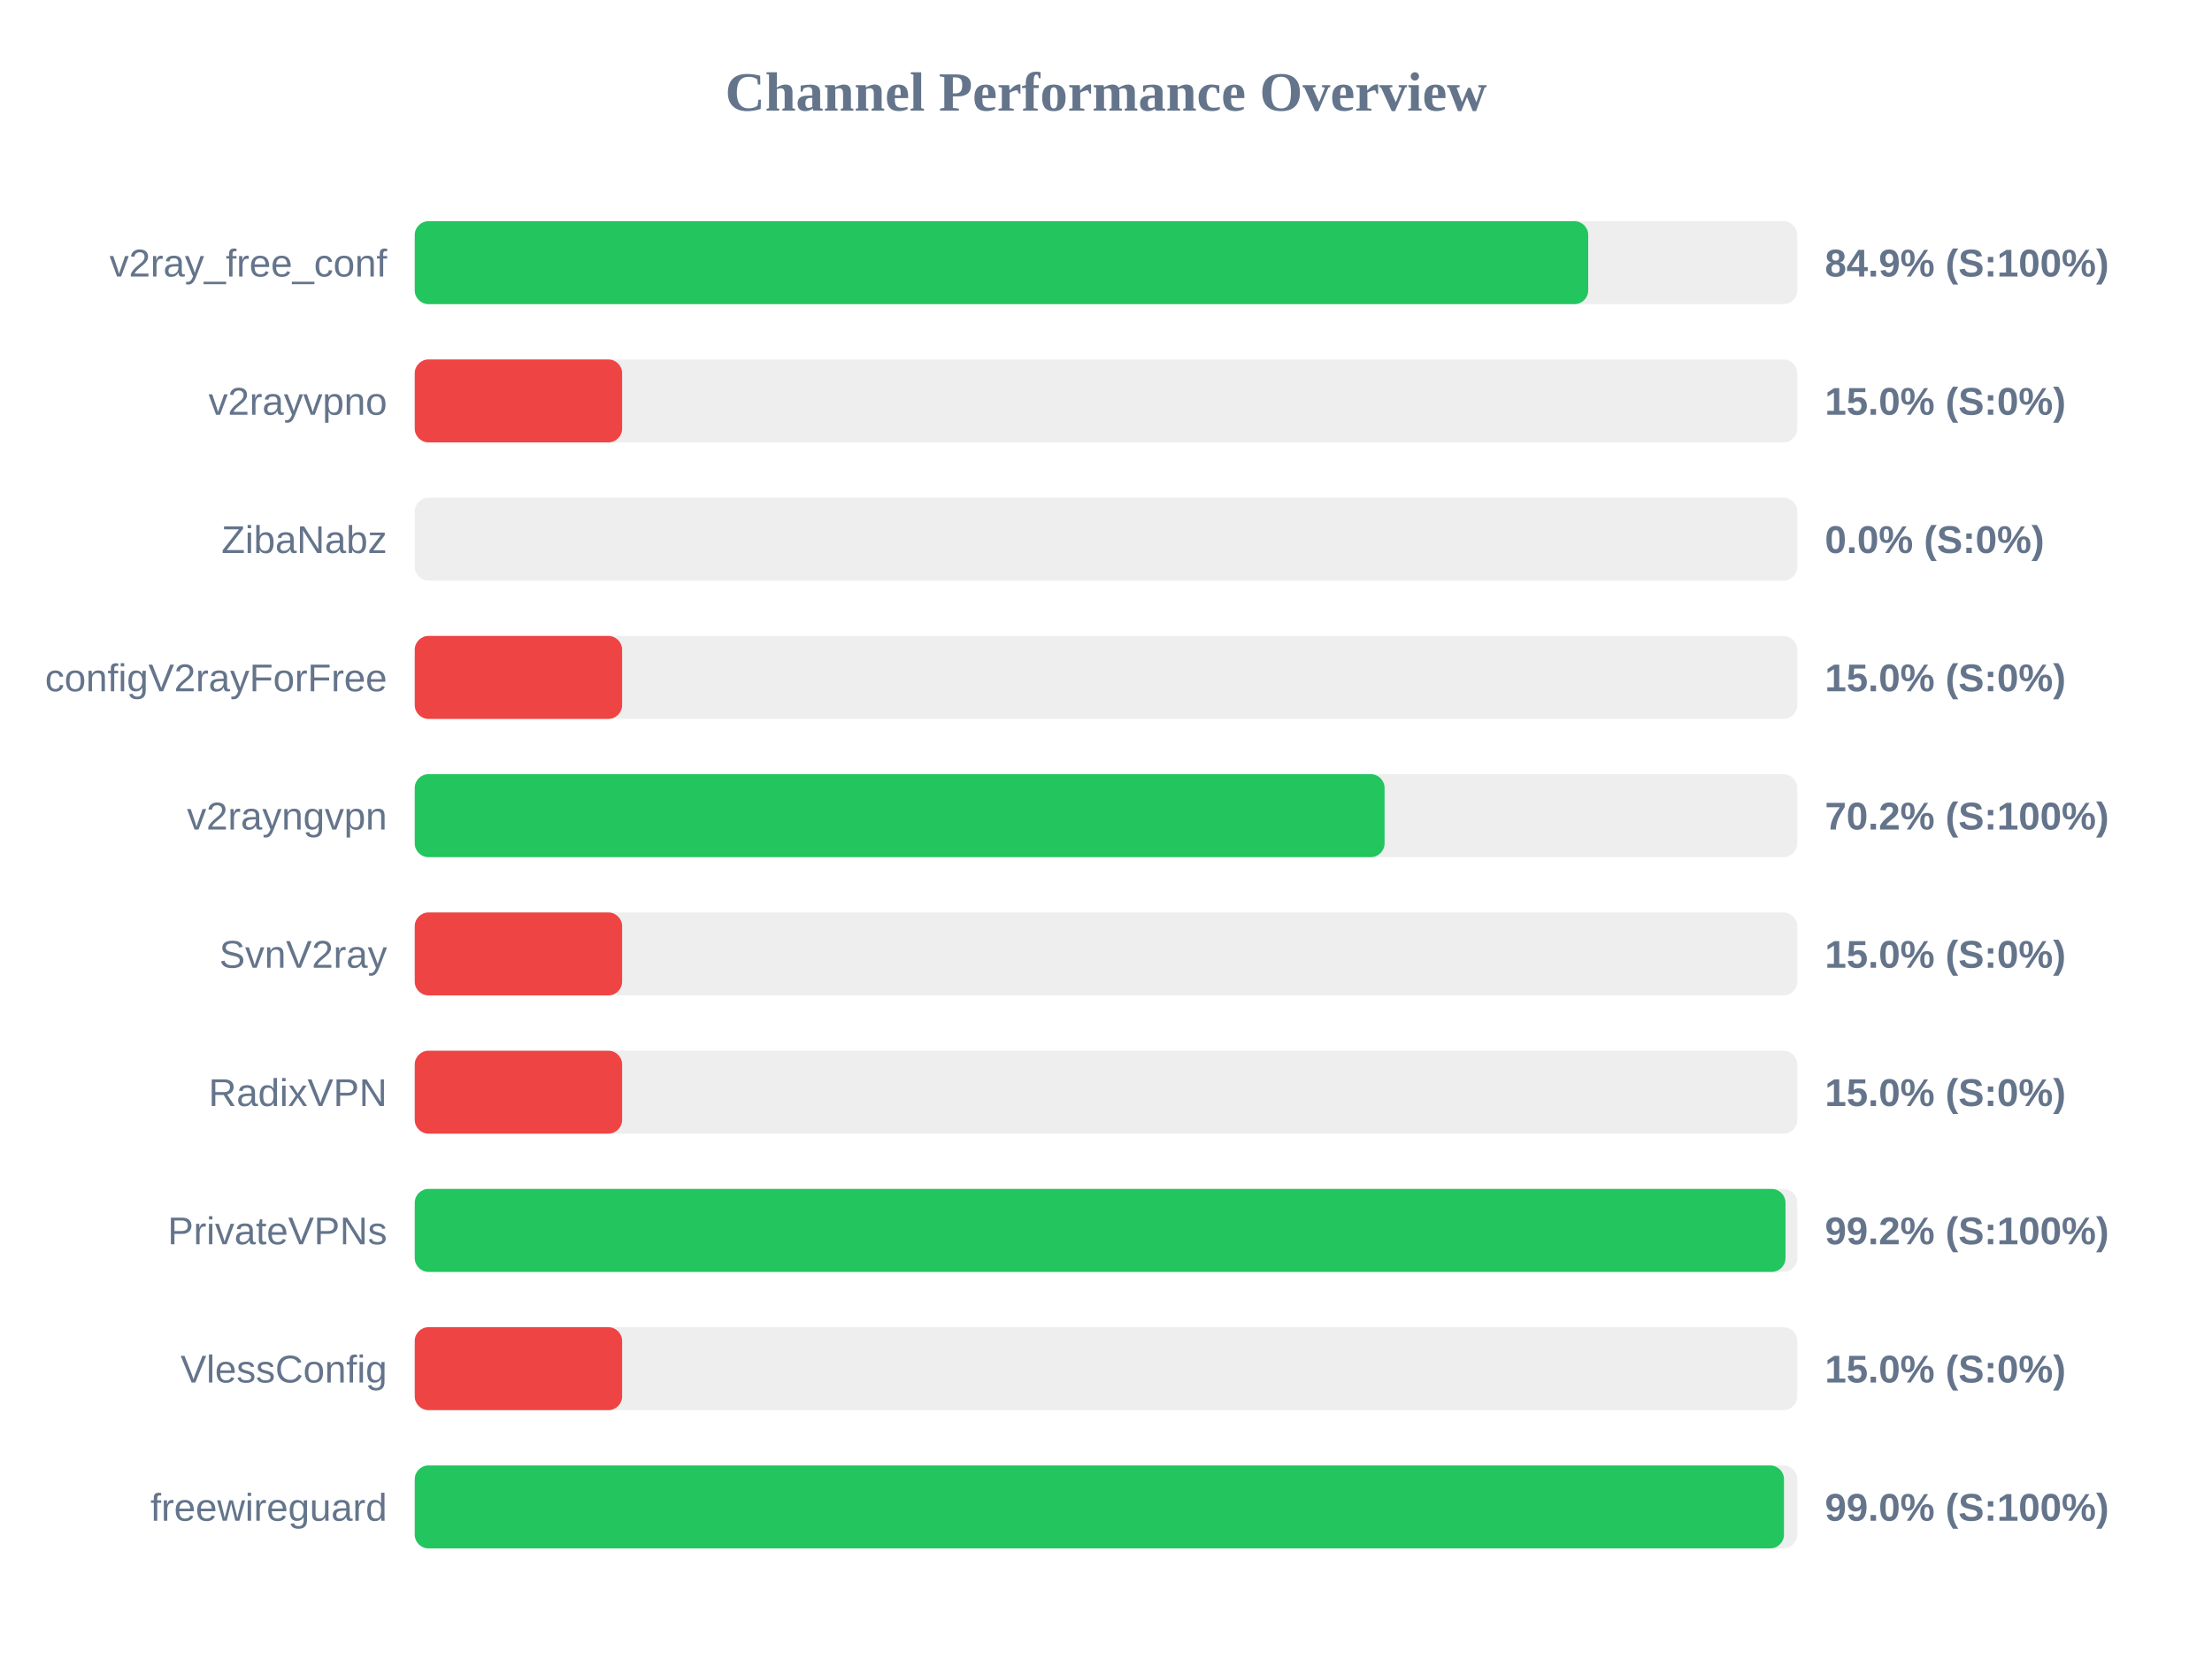
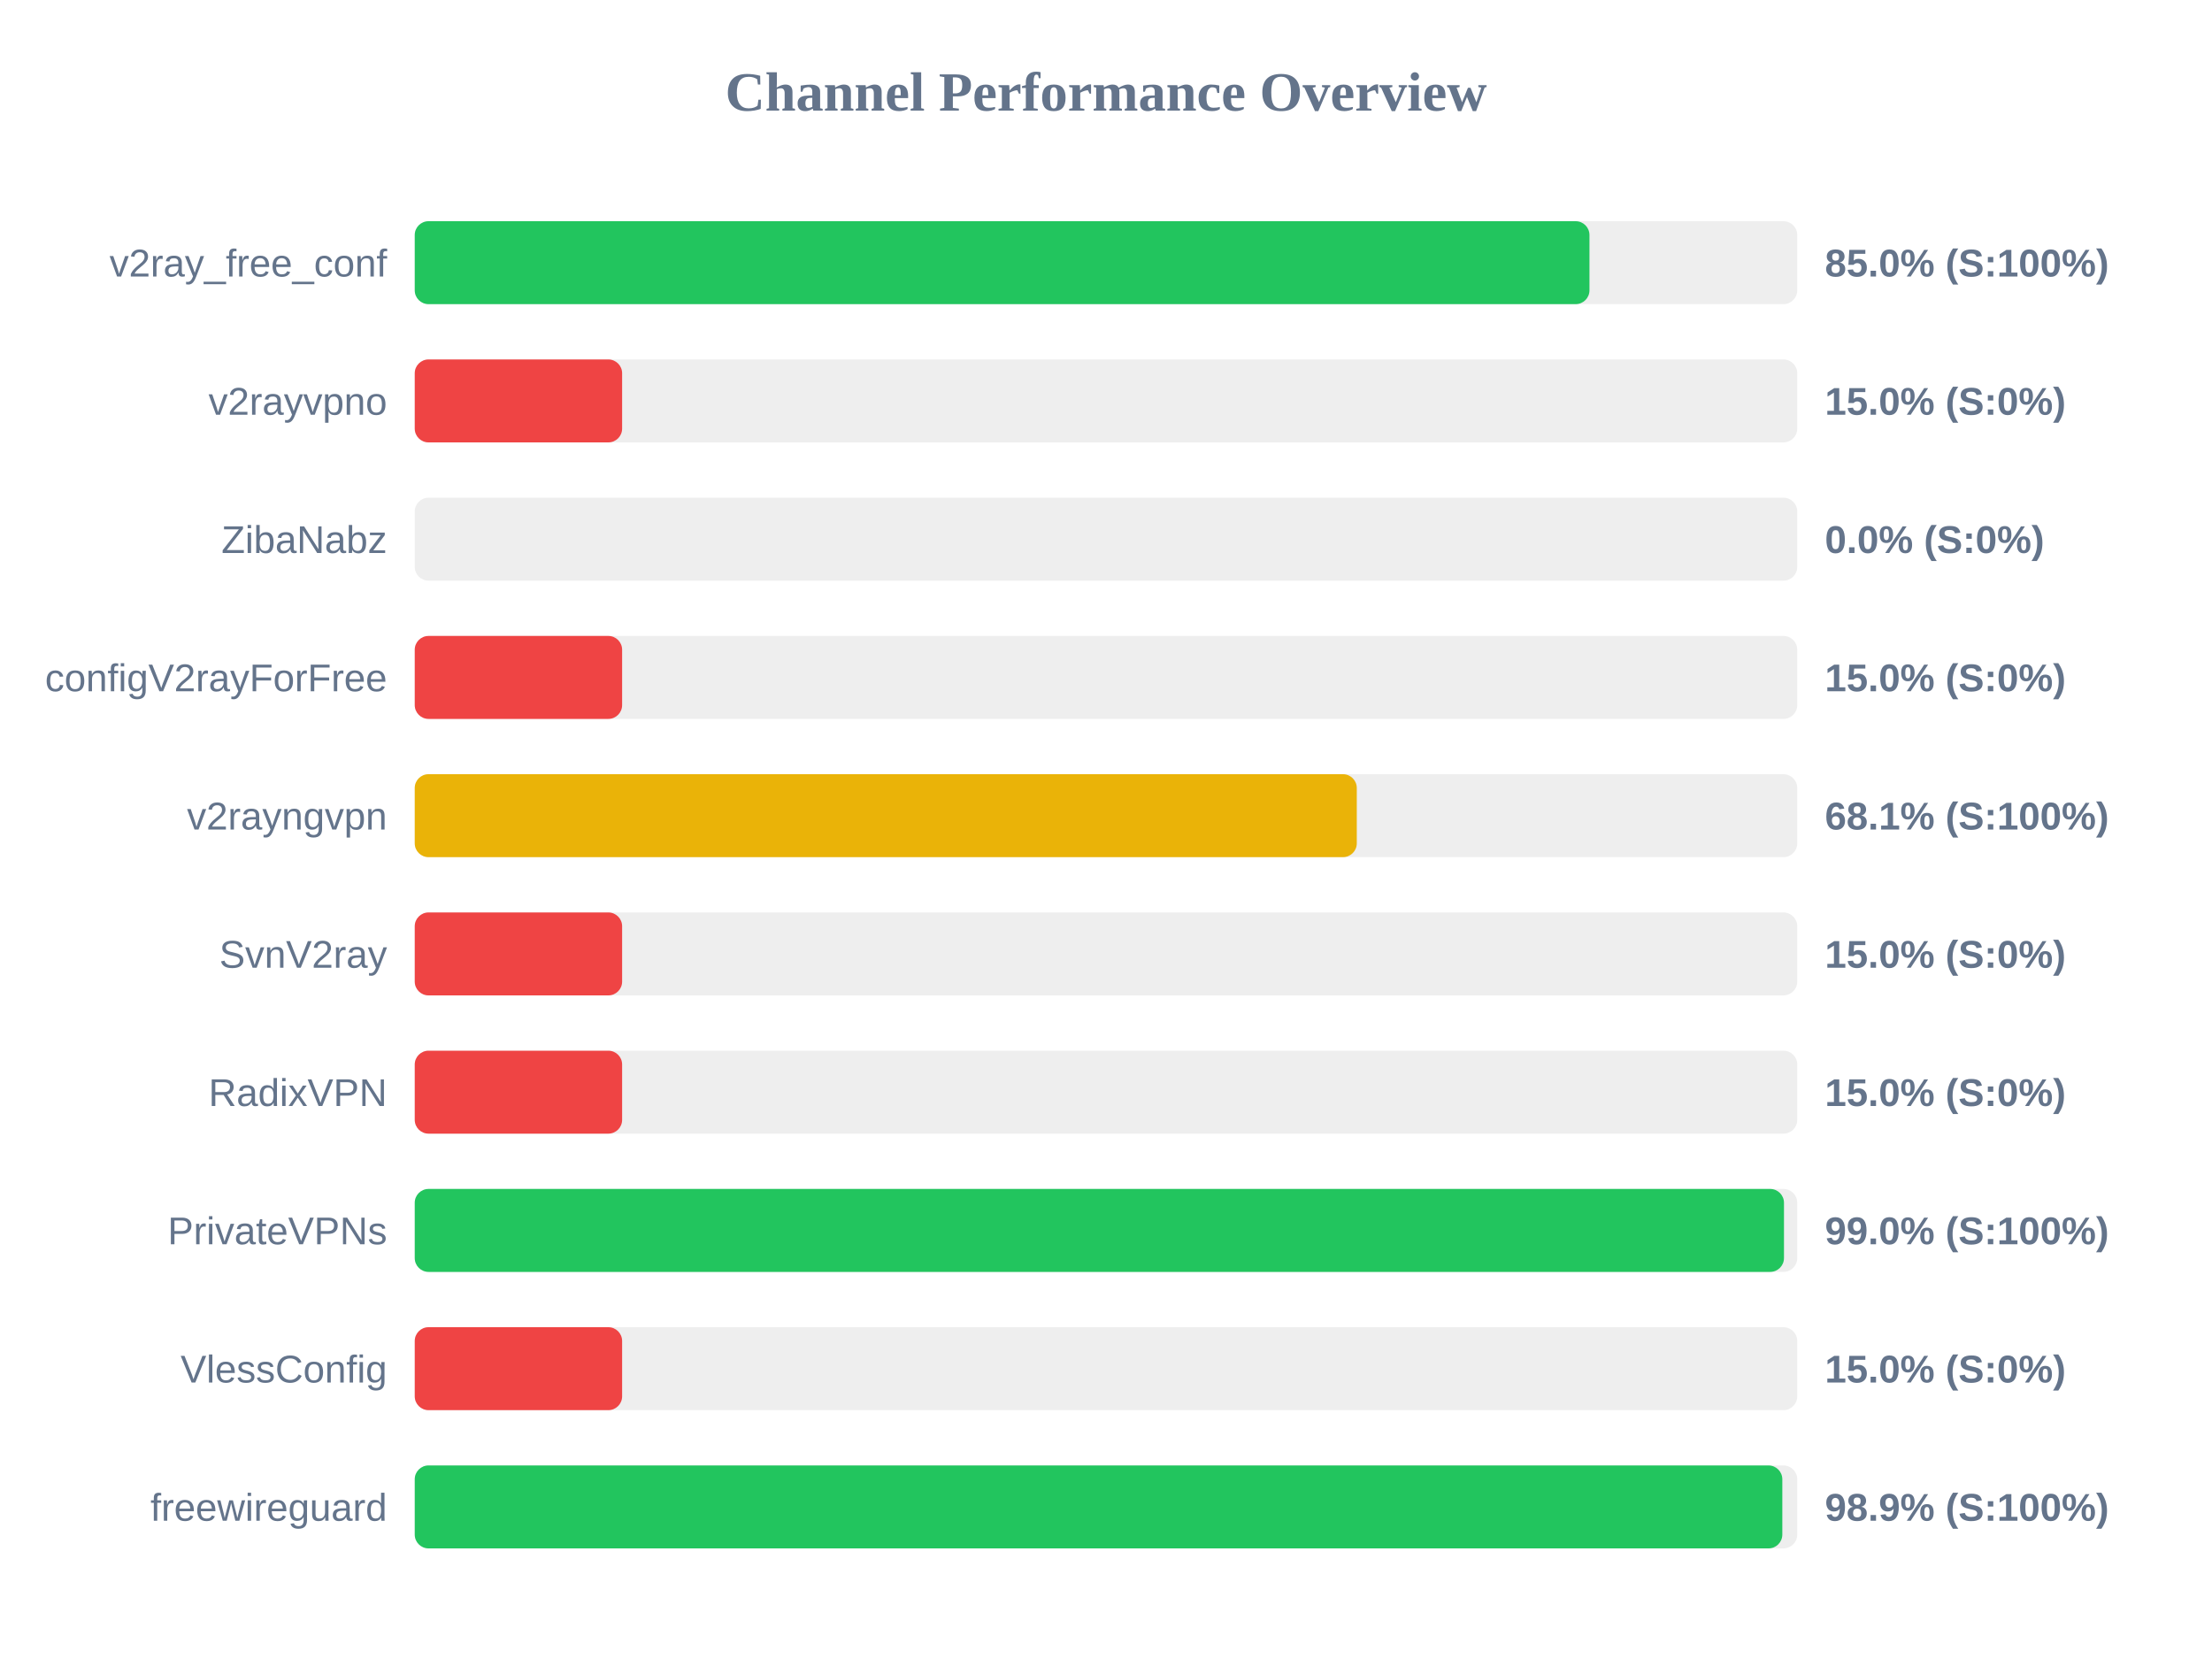
<svg xmlns="http://www.w3.org/2000/svg" width="800" height="600" version="1.1">
  <style>
        .row { font: 14px Arial; fill: #64748b; }
        .score { font: bold 14px Arial; fill: #64748b; }
    </style>
  <text x="400" y="40" text-anchor="middle" font-size="20px" font-weight="bold" fill="#64748b">Channel Performance Overview</text>
  <rect x="150" y="80" width="500" height="30" fill="#eee" rx="5" />
-   <rect x="150" y="80" width="424.4" height="30" fill="#22c55e" rx="5" />
+   <rect x="150" y="80" width="424.85" height="30" fill="#22c55e" rx="5" />
  <text x="140" y="100" text-anchor="end" class="row">v2ray_free_conf</text>
-   <text x="660" y="100" text-anchor="start" class="score">84.9% (S:100%)</text>
+   <text x="660" y="100" text-anchor="start" class="score">85.0% (S:100%)</text>
  <rect x="150" y="130" width="500" height="30" fill="#eee" rx="5" />
  <rect x="150" y="130" width="75.0" height="30" fill="#ef4444" rx="5" />
  <text x="140" y="150" text-anchor="end" class="row">v2rayvpno</text>
  <text x="660" y="150" text-anchor="start" class="score">15.0% (S:0%)</text>
  <rect x="150" y="180" width="500" height="30" fill="#eee" rx="5" />
  <rect x="150" y="180" width="0.0" height="30" fill="#ef4444" rx="5" />
  <text x="140" y="200" text-anchor="end" class="row">ZibaNabz</text>
  <text x="660" y="200" text-anchor="start" class="score">0.0% (S:0%)</text>
  <rect x="150" y="230" width="500" height="30" fill="#eee" rx="5" />
  <rect x="150" y="230" width="75.0" height="30" fill="#ef4444" rx="5" />
  <text x="140" y="250" text-anchor="end" class="row">configV2rayForFree</text>
  <text x="660" y="250" text-anchor="start" class="score">15.0% (S:0%)</text>
  <rect x="150" y="280" width="500" height="30" fill="#eee" rx="5" />
-   <rect x="150" y="280" width="350.75" height="30" fill="#22c55e" rx="5" />
+   <rect x="150" y="280" width="340.7" height="30" fill="#eab308" rx="5" />
  <text x="140" y="300" text-anchor="end" class="row">v2rayngvpn</text>
-   <text x="660" y="300" text-anchor="start" class="score">70.2% (S:100%)</text>
+   <text x="660" y="300" text-anchor="start" class="score">68.1% (S:100%)</text>
  <rect x="150" y="330" width="500" height="30" fill="#eee" rx="5" />
  <rect x="150" y="330" width="75.0" height="30" fill="#ef4444" rx="5" />
  <text x="140" y="350" text-anchor="end" class="row">SvnV2ray</text>
  <text x="660" y="350" text-anchor="start" class="score">15.0% (S:0%)</text>
  <rect x="150" y="380" width="500" height="30" fill="#eee" rx="5" />
  <rect x="150" y="380" width="75.0" height="30" fill="#ef4444" rx="5" />
  <text x="140" y="400" text-anchor="end" class="row">RadixVPN</text>
  <text x="660" y="400" text-anchor="start" class="score">15.0% (S:0%)</text>
  <rect x="150" y="430" width="500" height="30" fill="#eee" rx="5" />
-   <rect x="150" y="430" width="495.75" height="30" fill="#22c55e" rx="5" />
+   <rect x="150" y="430" width="495.2" height="30" fill="#22c55e" rx="5" />
  <text x="140" y="450" text-anchor="end" class="row">PrivateVPNs</text>
-   <text x="660" y="450" text-anchor="start" class="score">99.2% (S:100%)</text>
+   <text x="660" y="450" text-anchor="start" class="score">99.0% (S:100%)</text>
  <rect x="150" y="480" width="500" height="30" fill="#eee" rx="5" />
  <rect x="150" y="480" width="75.0" height="30" fill="#ef4444" rx="5" />
  <text x="140" y="500" text-anchor="end" class="row">VlessConfig</text>
  <text x="660" y="500" text-anchor="start" class="score">15.0% (S:0%)</text>
  <rect x="150" y="530" width="500" height="30" fill="#eee" rx="5" />
-   <rect x="150" y="530" width="495.2" height="30" fill="#22c55e" rx="5" />
+   <rect x="150" y="530" width="494.6" height="30" fill="#22c55e" rx="5" />
  <text x="140" y="550" text-anchor="end" class="row">freewireguard</text>
-   <text x="660" y="550" text-anchor="start" class="score">99.0% (S:100%)</text>
+   <text x="660" y="550" text-anchor="start" class="score">98.9% (S:100%)</text>
</svg>
